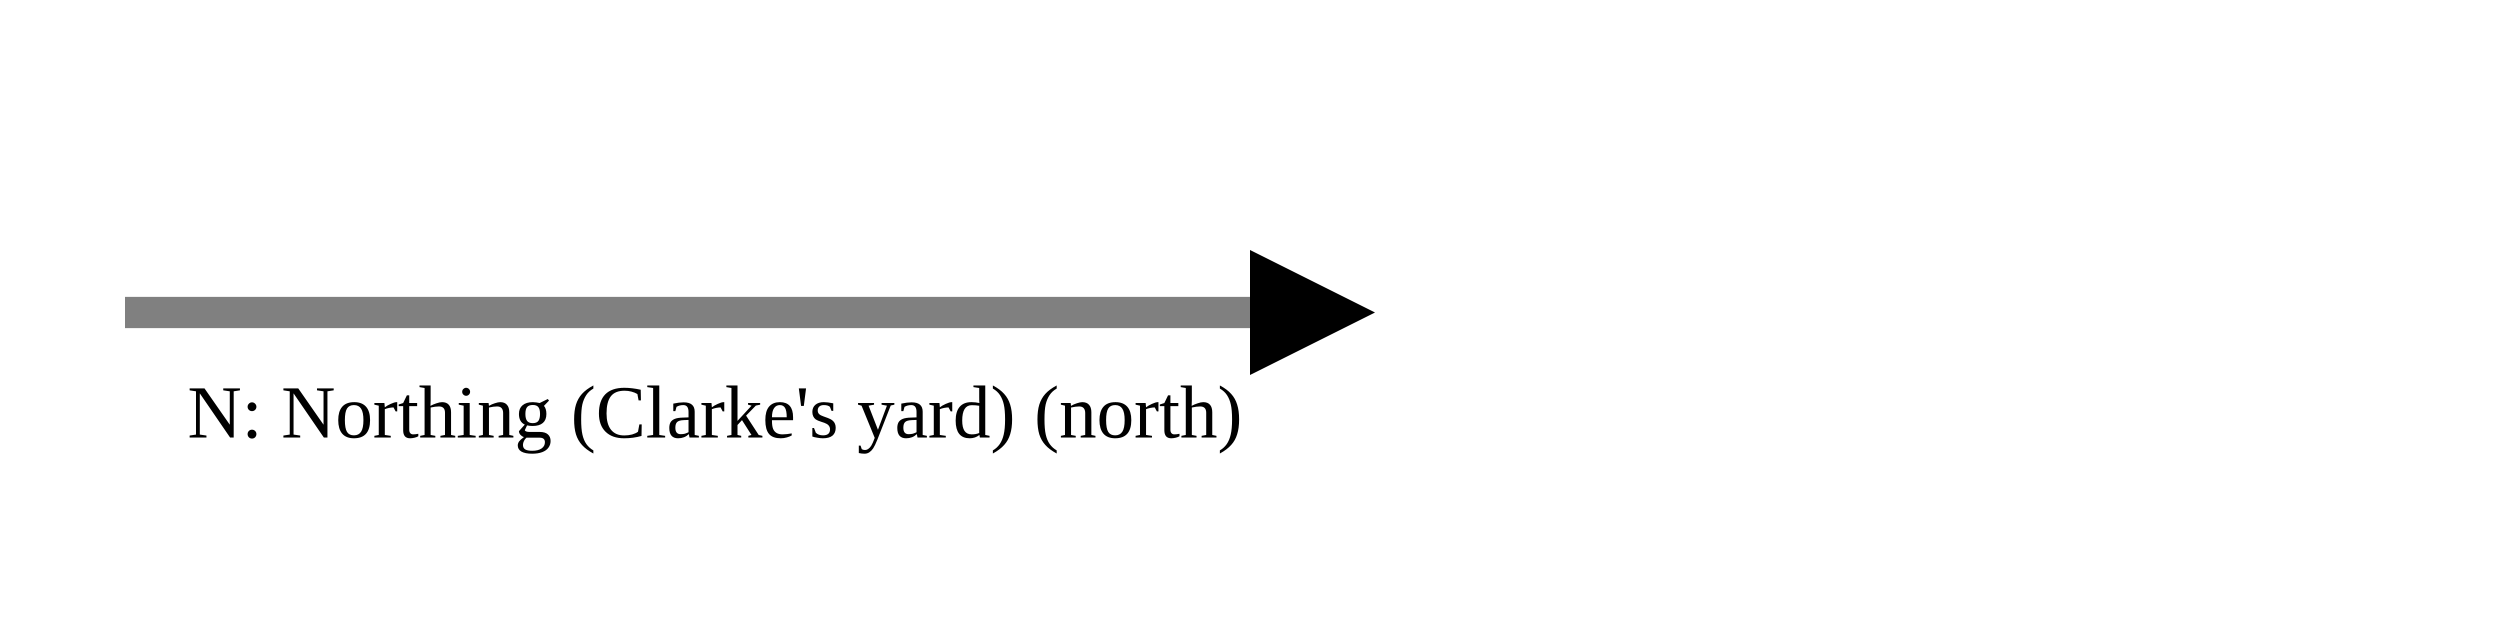
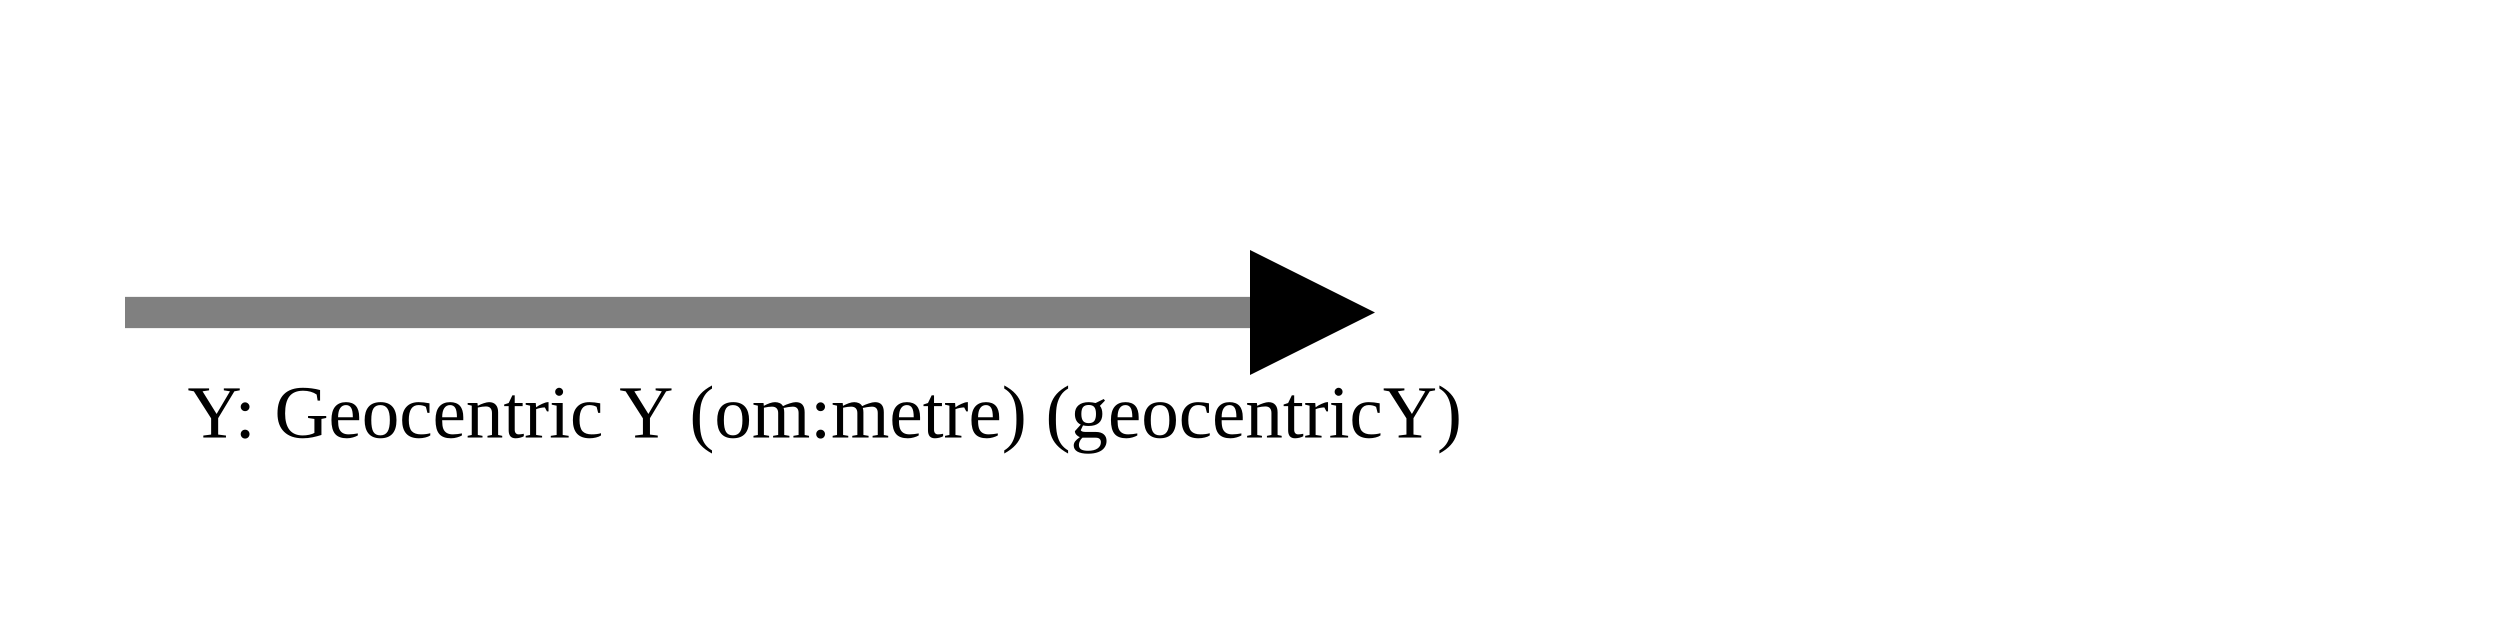
<svg xmlns="http://www.w3.org/2000/svg" version="1.1" width="400" height="100" viewbox="0 0 275 100">
  <defs>
    <marker id="arrowhead" markerWidth="10" markerHeight="7" refX="0" refY="2" orient="auto">
      <polygon points="0 0, 4 2, 0 4" />
    </marker>
  </defs>
  <line x1="20" y1="50" x2="200" y2="50" stroke="gray" stroke-width="5" marker-end="url(#arrowhead)" />
-   <text x="30" y="70" class="small">N: Northing (Clarke's yard) (north)</text>
+   <text x="30" y="70" class="small">Y: Geocentric Y (om:metre) (geocentricY)</text>
</svg>
